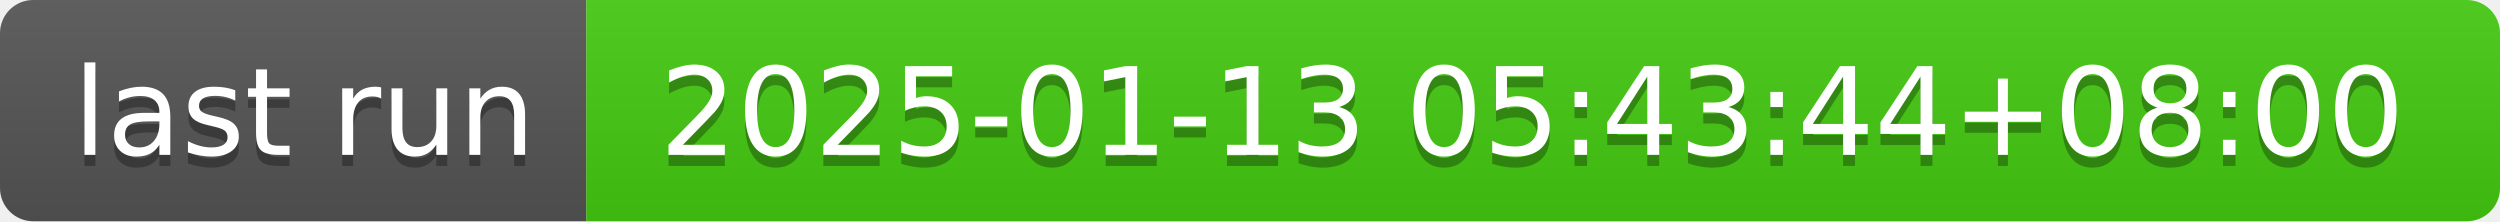
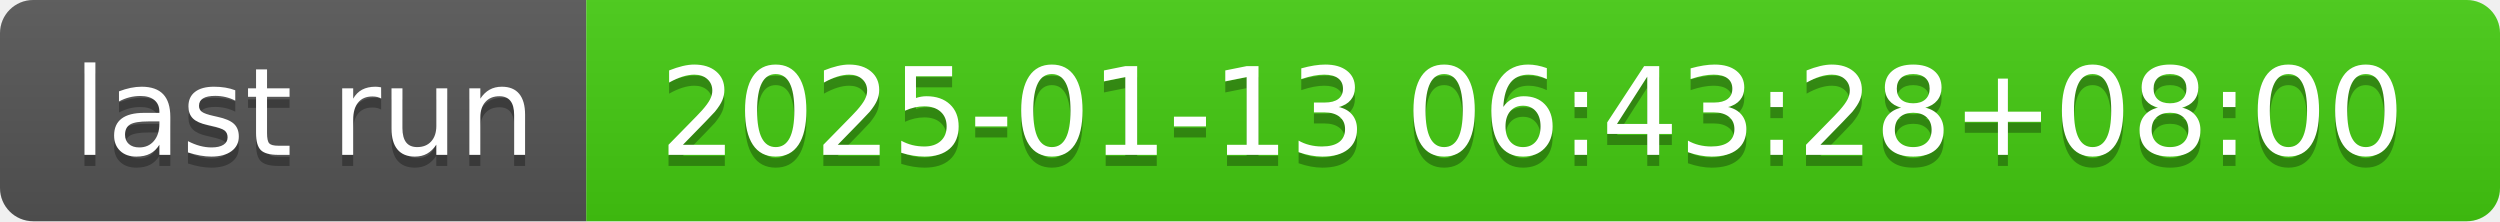
- <svg xmlns="http://www.w3.org/2000/svg" width="226" height="20" role="img" aria-label="last run: 2025-01-13 05:43:44+08:00">
+ <svg xmlns="http://www.w3.org/2000/svg" width="226" height="20" role="img" aria-label="last run: 2025-01-13 06:43:28+08:00">
  <linearGradient id="s" x2="0" y2="100%">
    <stop offset="0" stop-color="#bbb" stop-opacity=".1" />
    <stop offset="1" stop-opacity=".1" />
  </linearGradient>
  <clipPath id="r">
    <rect width="226" height="20" rx="3" fill="#fff" />
  </clipPath>
  <g clip-path="url(#r)">
    <rect width="53" height="20" fill="#555" />
    <rect x="53" width="173" height="20" fill="#4c1" />
    <rect width="226" height="20" fill="url(#s)" />
  </g>
  <g fill="#fff" text-anchor="middle" font-family="Verdana,Geneva,DejaVu Sans,sans-serif" text-rendering="geometricPrecision" font-size="110">
    <text aria-hidden="true" x="275" y="150" fill="#010101" fill-opacity=".3" transform="scale(.1)" textLength="430">last run</text>
    <text x="275" y="140" transform="scale(.1)" fill="#fff" textLength="430">last run</text>
-     <text aria-hidden="true" x="1385" y="150" fill="#010101" fill-opacity=".3" transform="scale(.1)" textLength="1630">2025-01-13 05:43:44+08:00</text>
-     <text x="1385" y="140" transform="scale(.1)" fill="#fff" textLength="1630">2025-01-13 05:43:44+08:00</text>
+     <text aria-hidden="true" x="1385" y="150" fill="#010101" fill-opacity=".3" transform="scale(.1)" textLength="1630">2025-01-13 06:43:28+08:00</text>
+     <text x="1385" y="140" transform="scale(.1)" fill="#fff" textLength="1630">2025-01-13 06:43:28+08:00</text>
  </g>
</svg>
